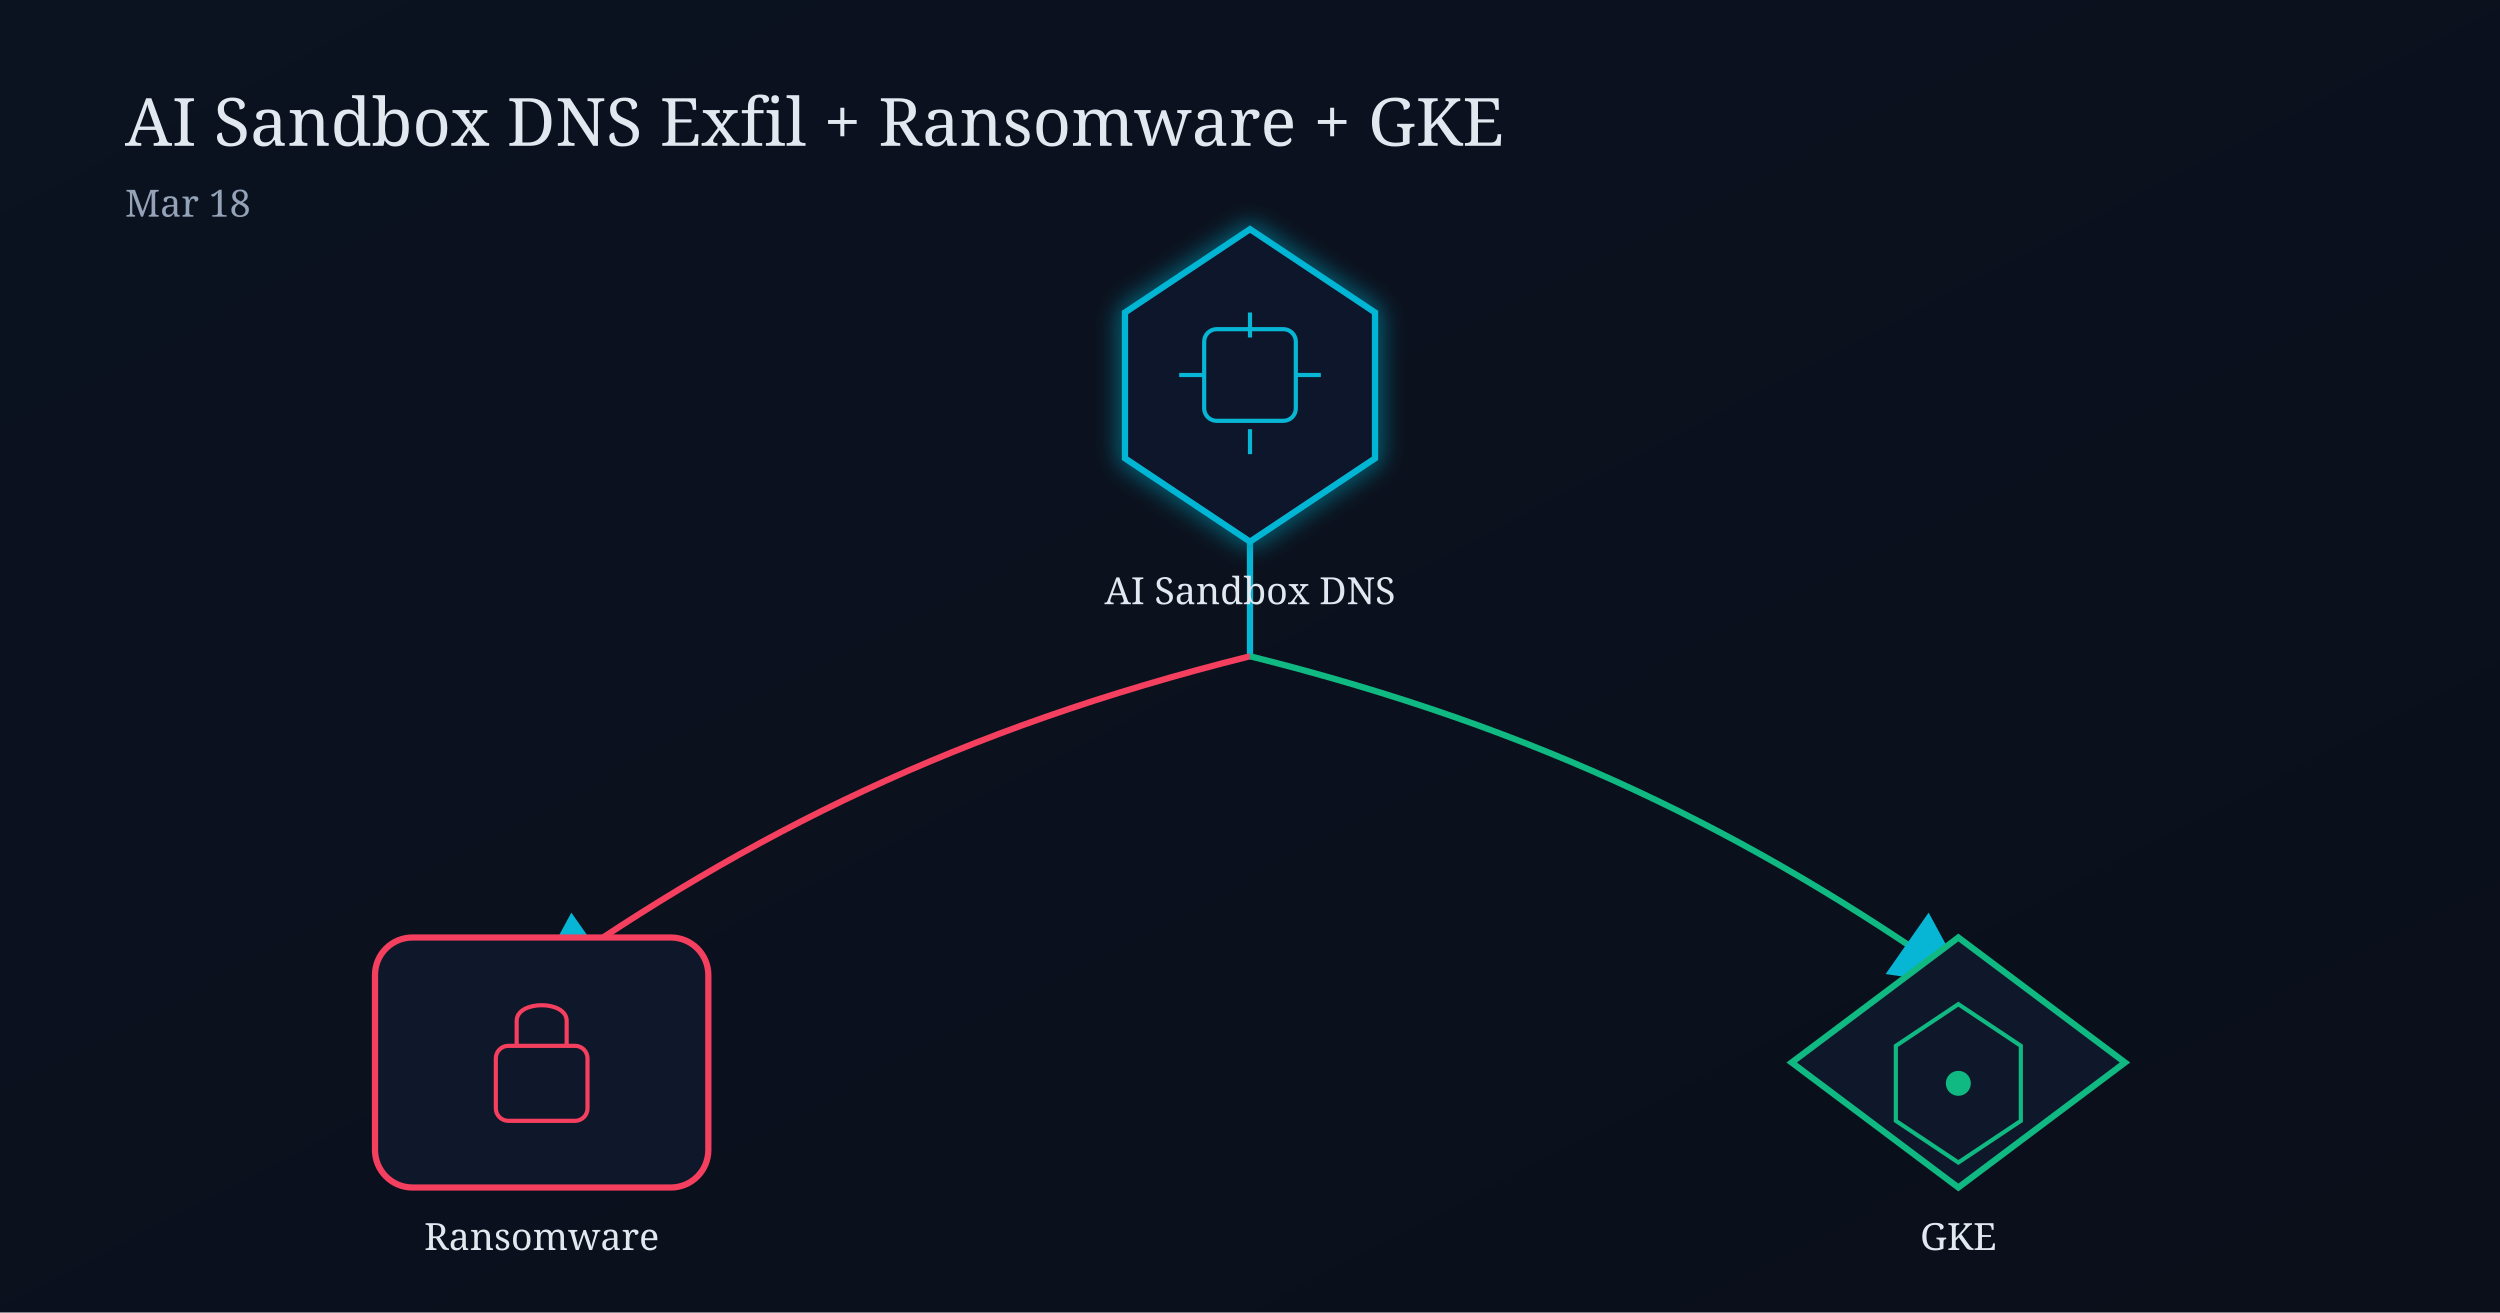
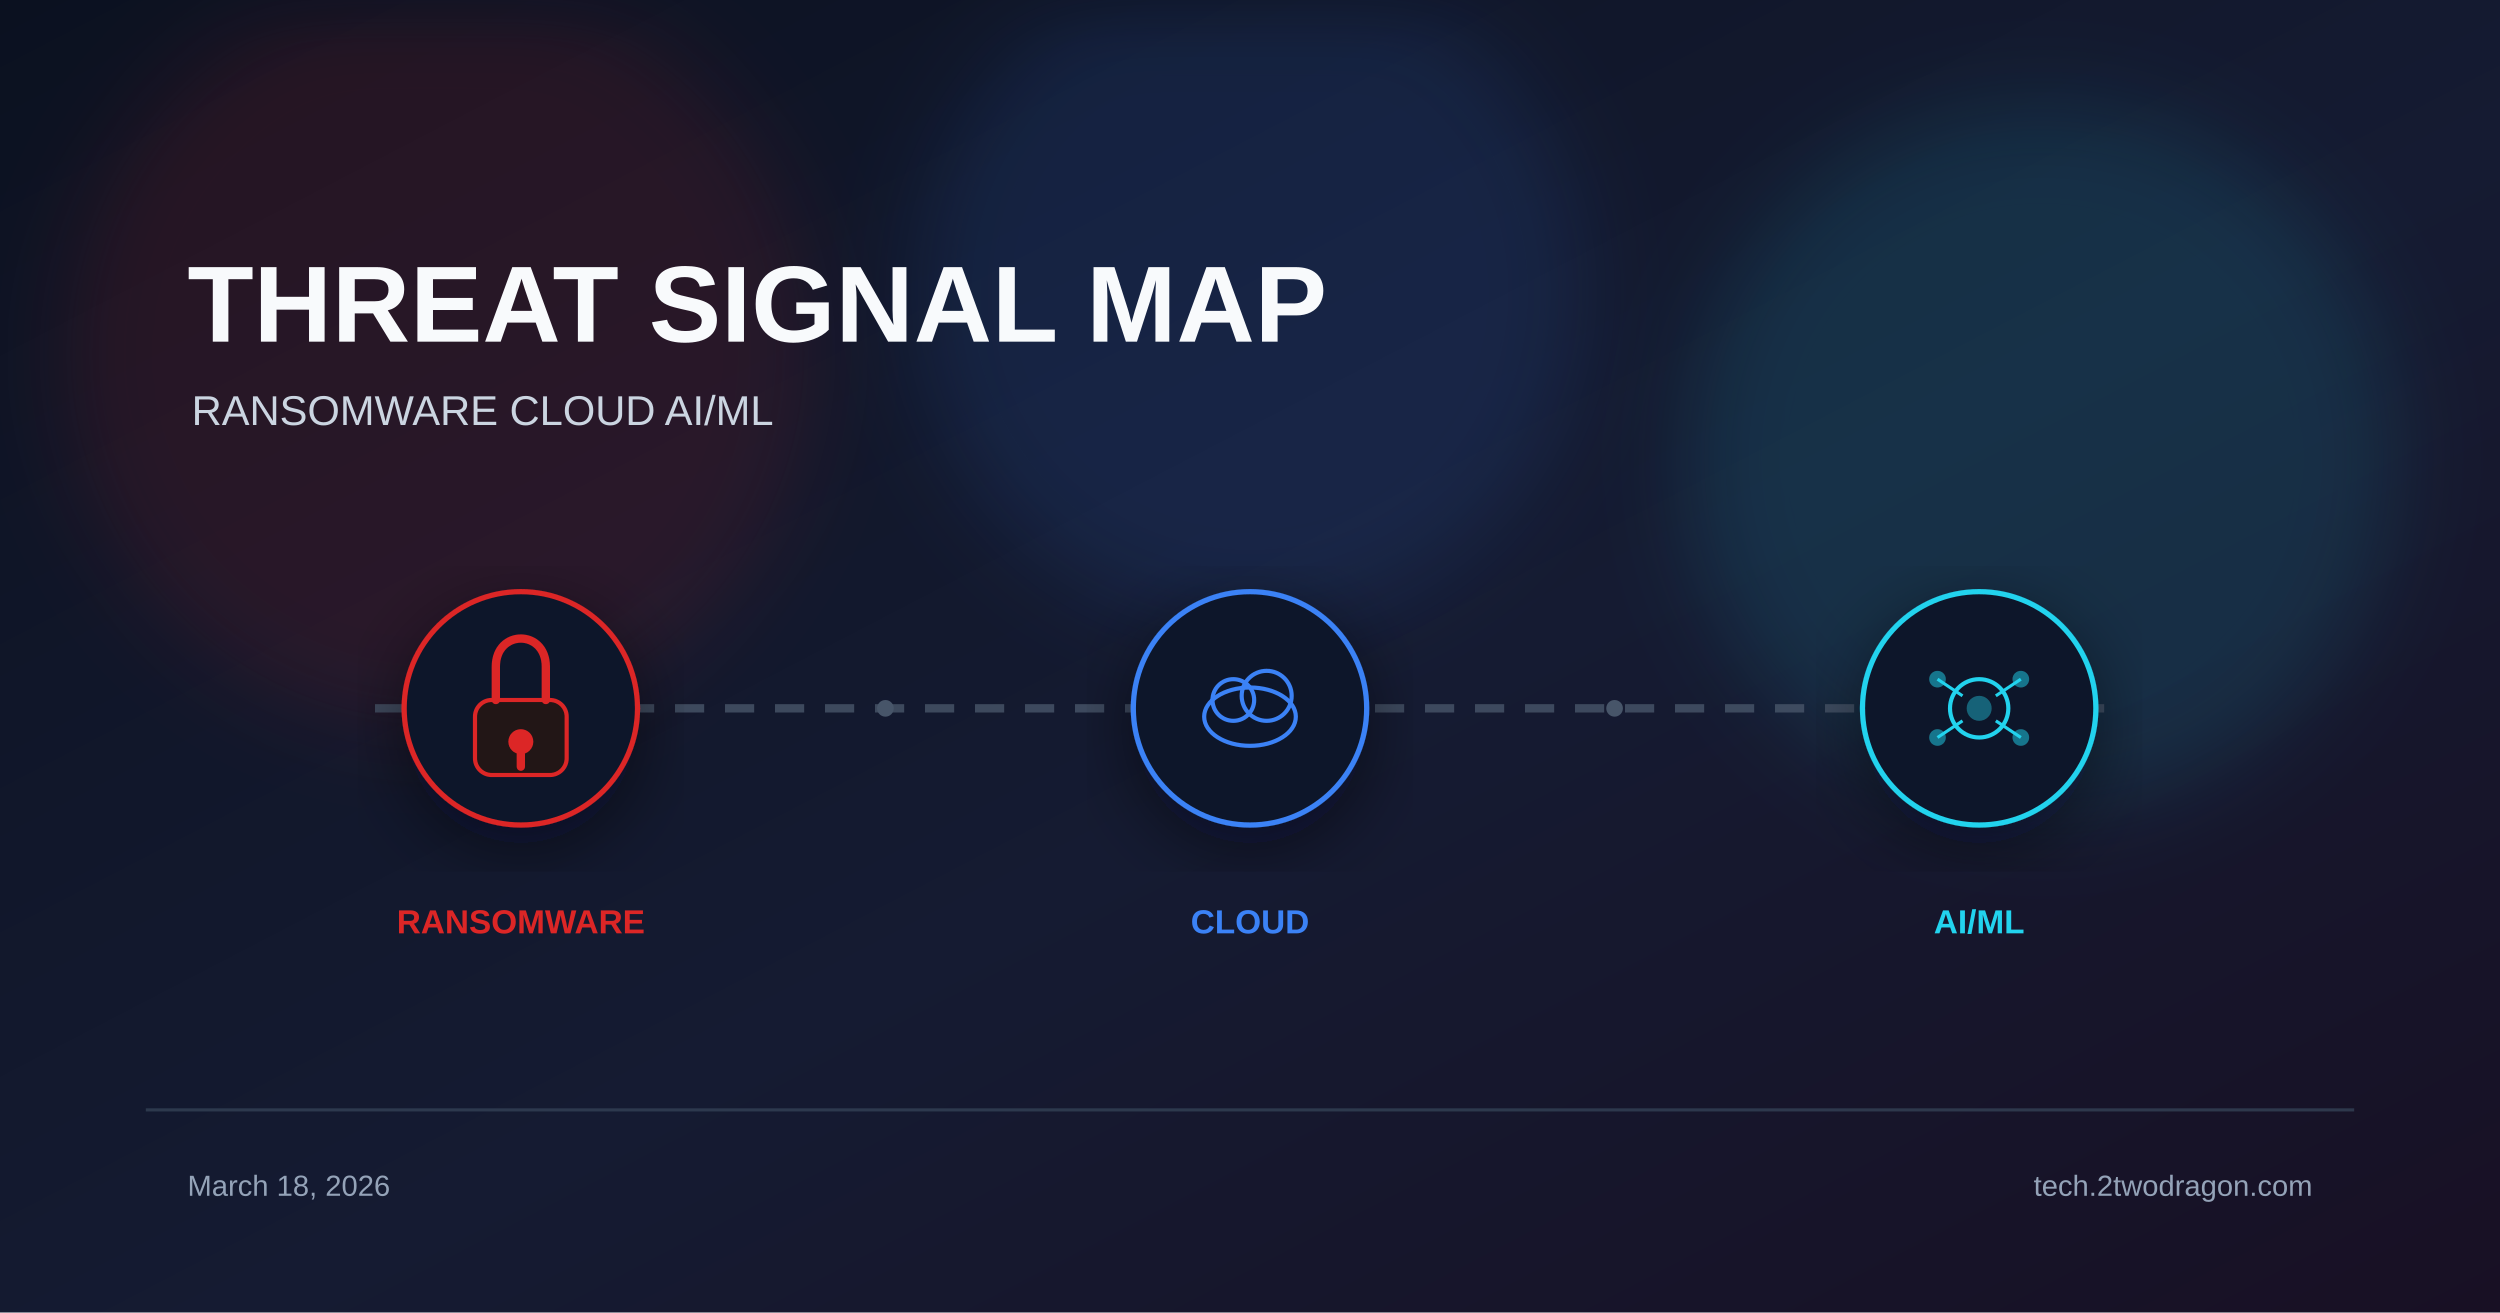
- <svg xmlns="http://www.w3.org/2000/svg" width="1200" height="630" viewBox="0 0 1200 630">
+ <svg xmlns="http://www.w3.org/2000/svg" viewBox="0 0 1200 630" width="1200" height="630">
  <defs>
-     <linearGradient id="bg1" x1="0" y1="0" x2="1" y2="1">
-       <stop offset="0%" stop-color="#0b1220" />
-       <stop offset="100%" stop-color="#0a0f1a" />
+     <linearGradient id="bg" x1="0%" y1="0%" x2="100%" y2="100%">
+       <stop offset="0%" stop-color="#0b1120" />
+       <stop offset="55%" stop-color="#151b32" />
+       <stop offset="100%" stop-color="#181024" />
    </linearGradient>
-     <filter id="glowCyan" x="-50%" y="-50%" width="200%" height="200%">
-       <feGaussianBlur stdDeviation="6" result="blur" />
-       <feMerge>
-         <feMergeNode in="blur" />
-         <feMergeNode in="SourceGraphic" />
-       </feMerge>
+     <filter id="glow" x="-40%" y="-40%" width="180%" height="180%">
+       <feGaussianBlur stdDeviation="22" />
    </filter>
-     <marker id="arrowCyan" markerWidth="12" markerHeight="12" refX="10" refY="6" orient="auto">
-       <path d="M0,0 L12,6 L0,12 Z" fill="#06b6d4" />
-     </marker>
+     <filter id="shadow" x="-20%" y="-20%" width="140%" height="140%">
+       <feDropShadow dx="0" dy="10" stdDeviation="18" flood-color="#020617" flood-opacity="0.5" />
+     </filter>
  </defs>
-   <rect width="1200" height="630" fill="url(#bg1)" />
-   <text x="60" y="70" fill="#e2e8f0" font-size="32" font-family="Georgia, serif">AI Sandbox DNS Exfil + Ransomware + GKE</text>
-   <text x="60" y="104" fill="#94a3b8" font-size="18" font-family="Georgia, serif">Mar 18</text>
-   <path d="M600,315 C600,220 600,200 600,155" stroke="#06b6d4" stroke-width="3" fill="none" marker-end="url(#arrowCyan)" />
-   <path d="M600,315 C460,350 360,400 260,470" stroke="#f43f5e" stroke-width="3" fill="none" marker-end="url(#arrowCyan)" />
-   <path d="M600,315 C740,350 840,400 940,470" stroke="#10b981" stroke-width="3" fill="none" marker-end="url(#arrowCyan)" />
-   <g transform="translate(520,110)">
-     <path d="M80,0 L140,40 L140,110 L80,150 L20,110 L20,40 Z" fill="#0f172a" stroke="#06b6d4" stroke-width="3" filter="url(#glowCyan)" />
-     <rect x="58" y="48" width="44" height="44" rx="6" fill="none" stroke="#06b6d4" stroke-width="2" />
-     <path d="M80,52 L80,40 M80,96 L80,108 M58,70 L46,70 M102,70 L114,70" stroke="#06b6d4" stroke-width="2" />
+   <rect width="1200" height="630" fill="url(#bg)" />
+   <circle cx="210" cy="170" r="180" fill="#dc2626" opacity="0.12" filter="url(#glow)" />
+   <circle cx="600" cy="140" r="160" fill="#3b82f6" opacity="0.12" filter="url(#glow)" />
+   <circle cx="980" cy="220" r="170" fill="#22d3ee" opacity="0.12" filter="url(#glow)" />
+   <text x="90" y="164" font-family="Arial, sans-serif" font-size="52" font-weight="700" fill="#f8fafc">THREAT SIGNAL MAP</text>
+   <text x="92" y="204" font-family="Arial, sans-serif" font-size="20" fill="#cbd5e1">RANSOMWARE  CLOUD  AI/ML</text>
+   <line x1="180" y1="340" x2="1020" y2="340" stroke="#475569" stroke-width="4" stroke-dasharray="14 10" opacity="0.8" />
+   <g transform="translate(250 340)" filter="url(#shadow)">
+     <circle r="56" fill="#0f172a" stroke="#dc2626" stroke-width="2.5" />
+     <rect x="-22" y="-4" width="44" height="36" rx="8" fill="#221617" stroke="#dc2626" stroke-width="2" />
+     <path d="M-12 -4 v-16 c0-18 24-18 24 0 v16" stroke="#dc2626" stroke-width="4" fill="none" stroke-linecap="round" />
+     <circle cx="0" cy="16" r="6" fill="#dc2626" />
+     <rect x="-2" y="20" width="4" height="10" rx="2" fill="#dc2626" />
  </g>
-   <text x="600" y="290" text-anchor="middle" fill="#e2e8f0" font-size="18" font-family="Georgia, serif">AI Sandbox DNS</text>
-   <g transform="translate(180,450)">
-     <rect x="0" y="0" width="160" height="120" rx="18" fill="#0f172a" stroke="#f43f5e" stroke-width="3" />
-     <rect x="58" y="52" width="44" height="36" rx="6" fill="none" stroke="#f43f5e" stroke-width="2" />
-     <path d="M68,52 L68,40 C68,30 92,30 92,40 L92,52" stroke="#f43f5e" stroke-width="2" fill="none" />
+   <text x="250" y="448" font-family="Arial, sans-serif" font-size="16" font-weight="700" fill="#dc2626" text-anchor="middle">RANSOMWARE</text>
+   <g transform="translate(600 340)" filter="url(#shadow)">
+     <circle r="56" fill="#0f172a" stroke="#3b82f6" stroke-width="2.5" />
+     <ellipse cx="0" cy="4" rx="22" ry="14" fill="none" stroke="#3b82f6" stroke-width="2" />
+     <circle cx="-8" cy="-4" r="10" fill="none" stroke="#3b82f6" stroke-width="2" />
+     <circle cx="8" cy="-6" r="12" fill="none" stroke="#3b82f6" stroke-width="2" />
  </g>
-   <text x="260" y="600" text-anchor="middle" fill="#e2e8f0" font-size="18" font-family="Georgia, serif">Ransomware</text>
-   <g transform="translate(860,450)">
-     <path d="M80,0 L160,60 L80,120 L0,60 Z" fill="#0f172a" stroke="#10b981" stroke-width="3" />
-     <polygon points="80,32 110,52 110,88 80,108 50,88 50,52" fill="none" stroke="#10b981" stroke-width="2" />
-     <circle cx="80" cy="70" r="6" fill="#10b981" />
+   <text x="600" y="448" font-family="Arial, sans-serif" font-size="16" font-weight="700" fill="#3b82f6" text-anchor="middle">CLOUD</text>
+   <g transform="translate(950 340)" filter="url(#shadow)">
+     <circle r="56" fill="#0f172a" stroke="#22d3ee" stroke-width="2.5" />
+     <circle r="14" fill="none" stroke="#22d3ee" stroke-width="2" />
+     <circle r="6" fill="#22d3ee" opacity="0.4" />
+     <line x1="-20" y1="-14" x2="-8" y2="-6" stroke="#22d3ee" stroke-width="1.5" />
+     <line x1="20" y1="-14" x2="8" y2="-6" stroke="#22d3ee" stroke-width="1.5" />
+     <line x1="-20" y1="14" x2="-8" y2="6" stroke="#22d3ee" stroke-width="1.5" />
+     <line x1="20" y1="14" x2="8" y2="6" stroke="#22d3ee" stroke-width="1.5" />
+     <circle cx="-20" cy="-14" r="4" fill="#22d3ee" opacity="0.5" />
+     <circle cx="20" cy="-14" r="4" fill="#22d3ee" opacity="0.5" />
+     <circle cx="-20" cy="14" r="4" fill="#22d3ee" opacity="0.5" />
+     <circle cx="20" cy="14" r="4" fill="#22d3ee" opacity="0.5" />
  </g>
-   <text x="940" y="600" text-anchor="middle" fill="#e2e8f0" font-size="18" font-family="Georgia, serif">GKE</text>
+   <text x="950" y="448" font-family="Arial, sans-serif" font-size="16" font-weight="700" fill="#22d3ee" text-anchor="middle">AI/ML</text>
+   <circle cx="425" cy="340" r="4" fill="#475569" />
+   <circle cx="775" cy="340" r="4" fill="#475569" />
+   <rect x="70" y="532" width="1060" height="1.5" fill="#334155" opacity="0.8" />
+   <text x="90" y="574" font-family="Arial, sans-serif" font-size="14" fill="#94a3b8">March 18, 2026</text>
+   <text x="1110" y="574" font-family="Arial, sans-serif" font-size="14" fill="#94a3b8" text-anchor="end">tech.2twodragon.com</text>
</svg>
